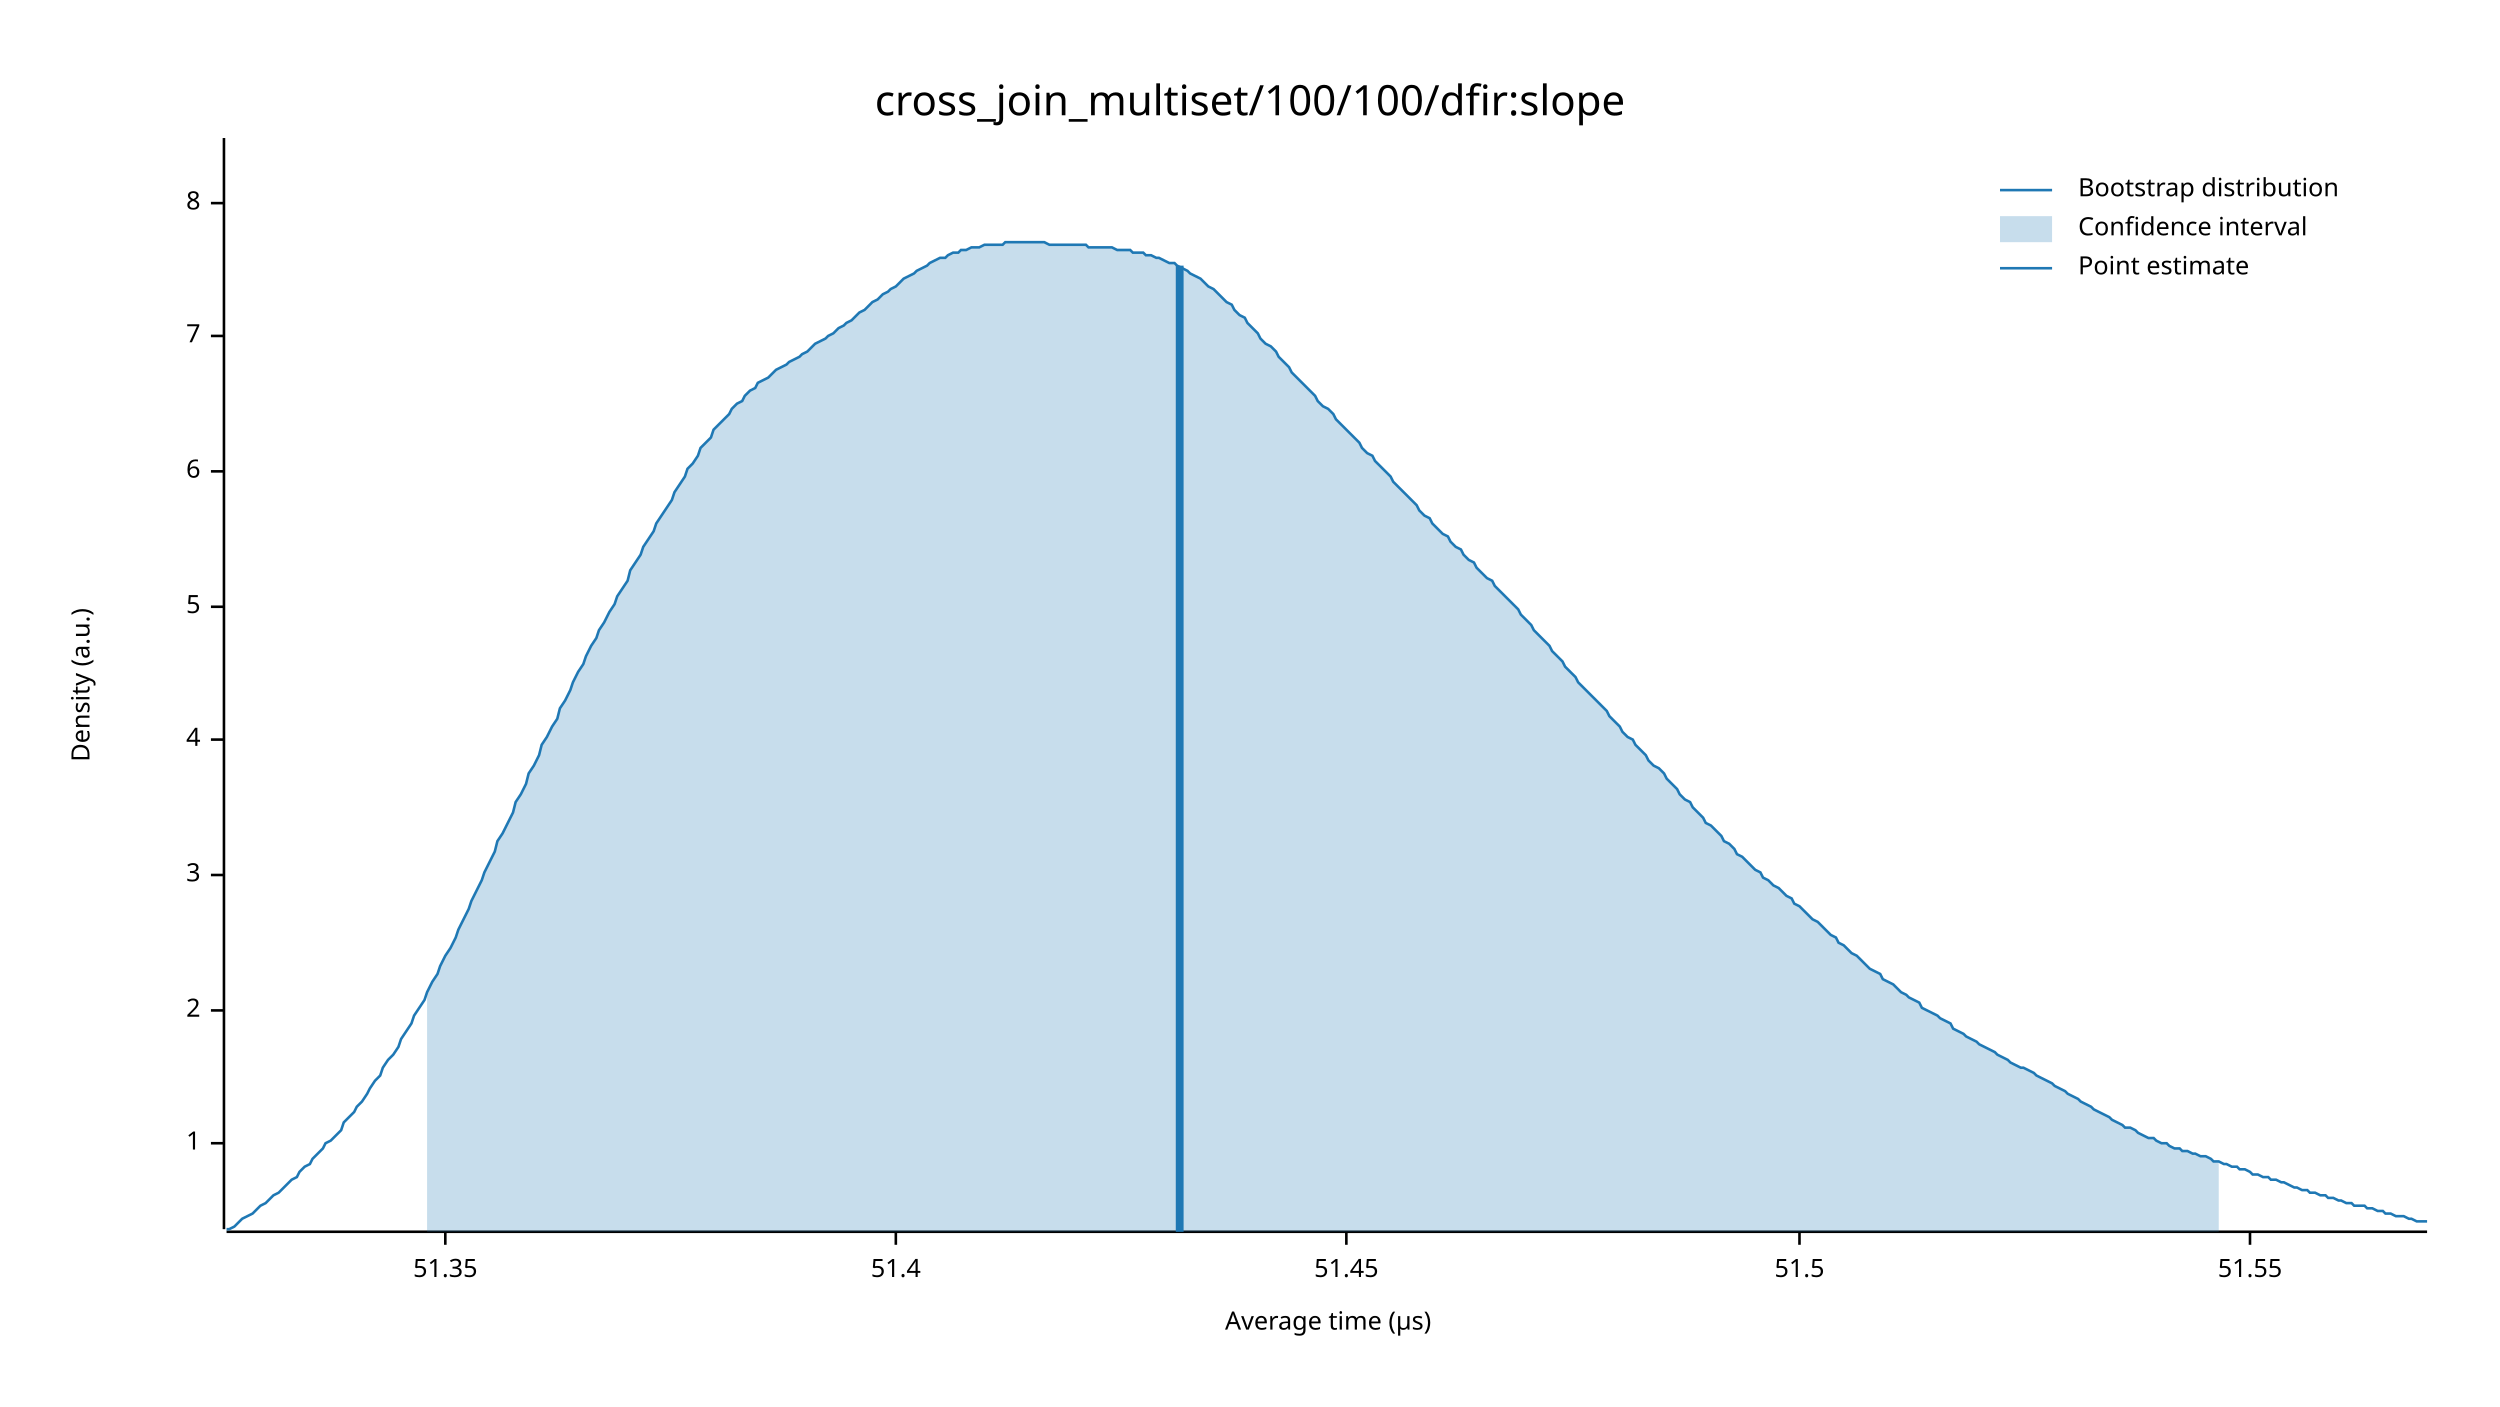
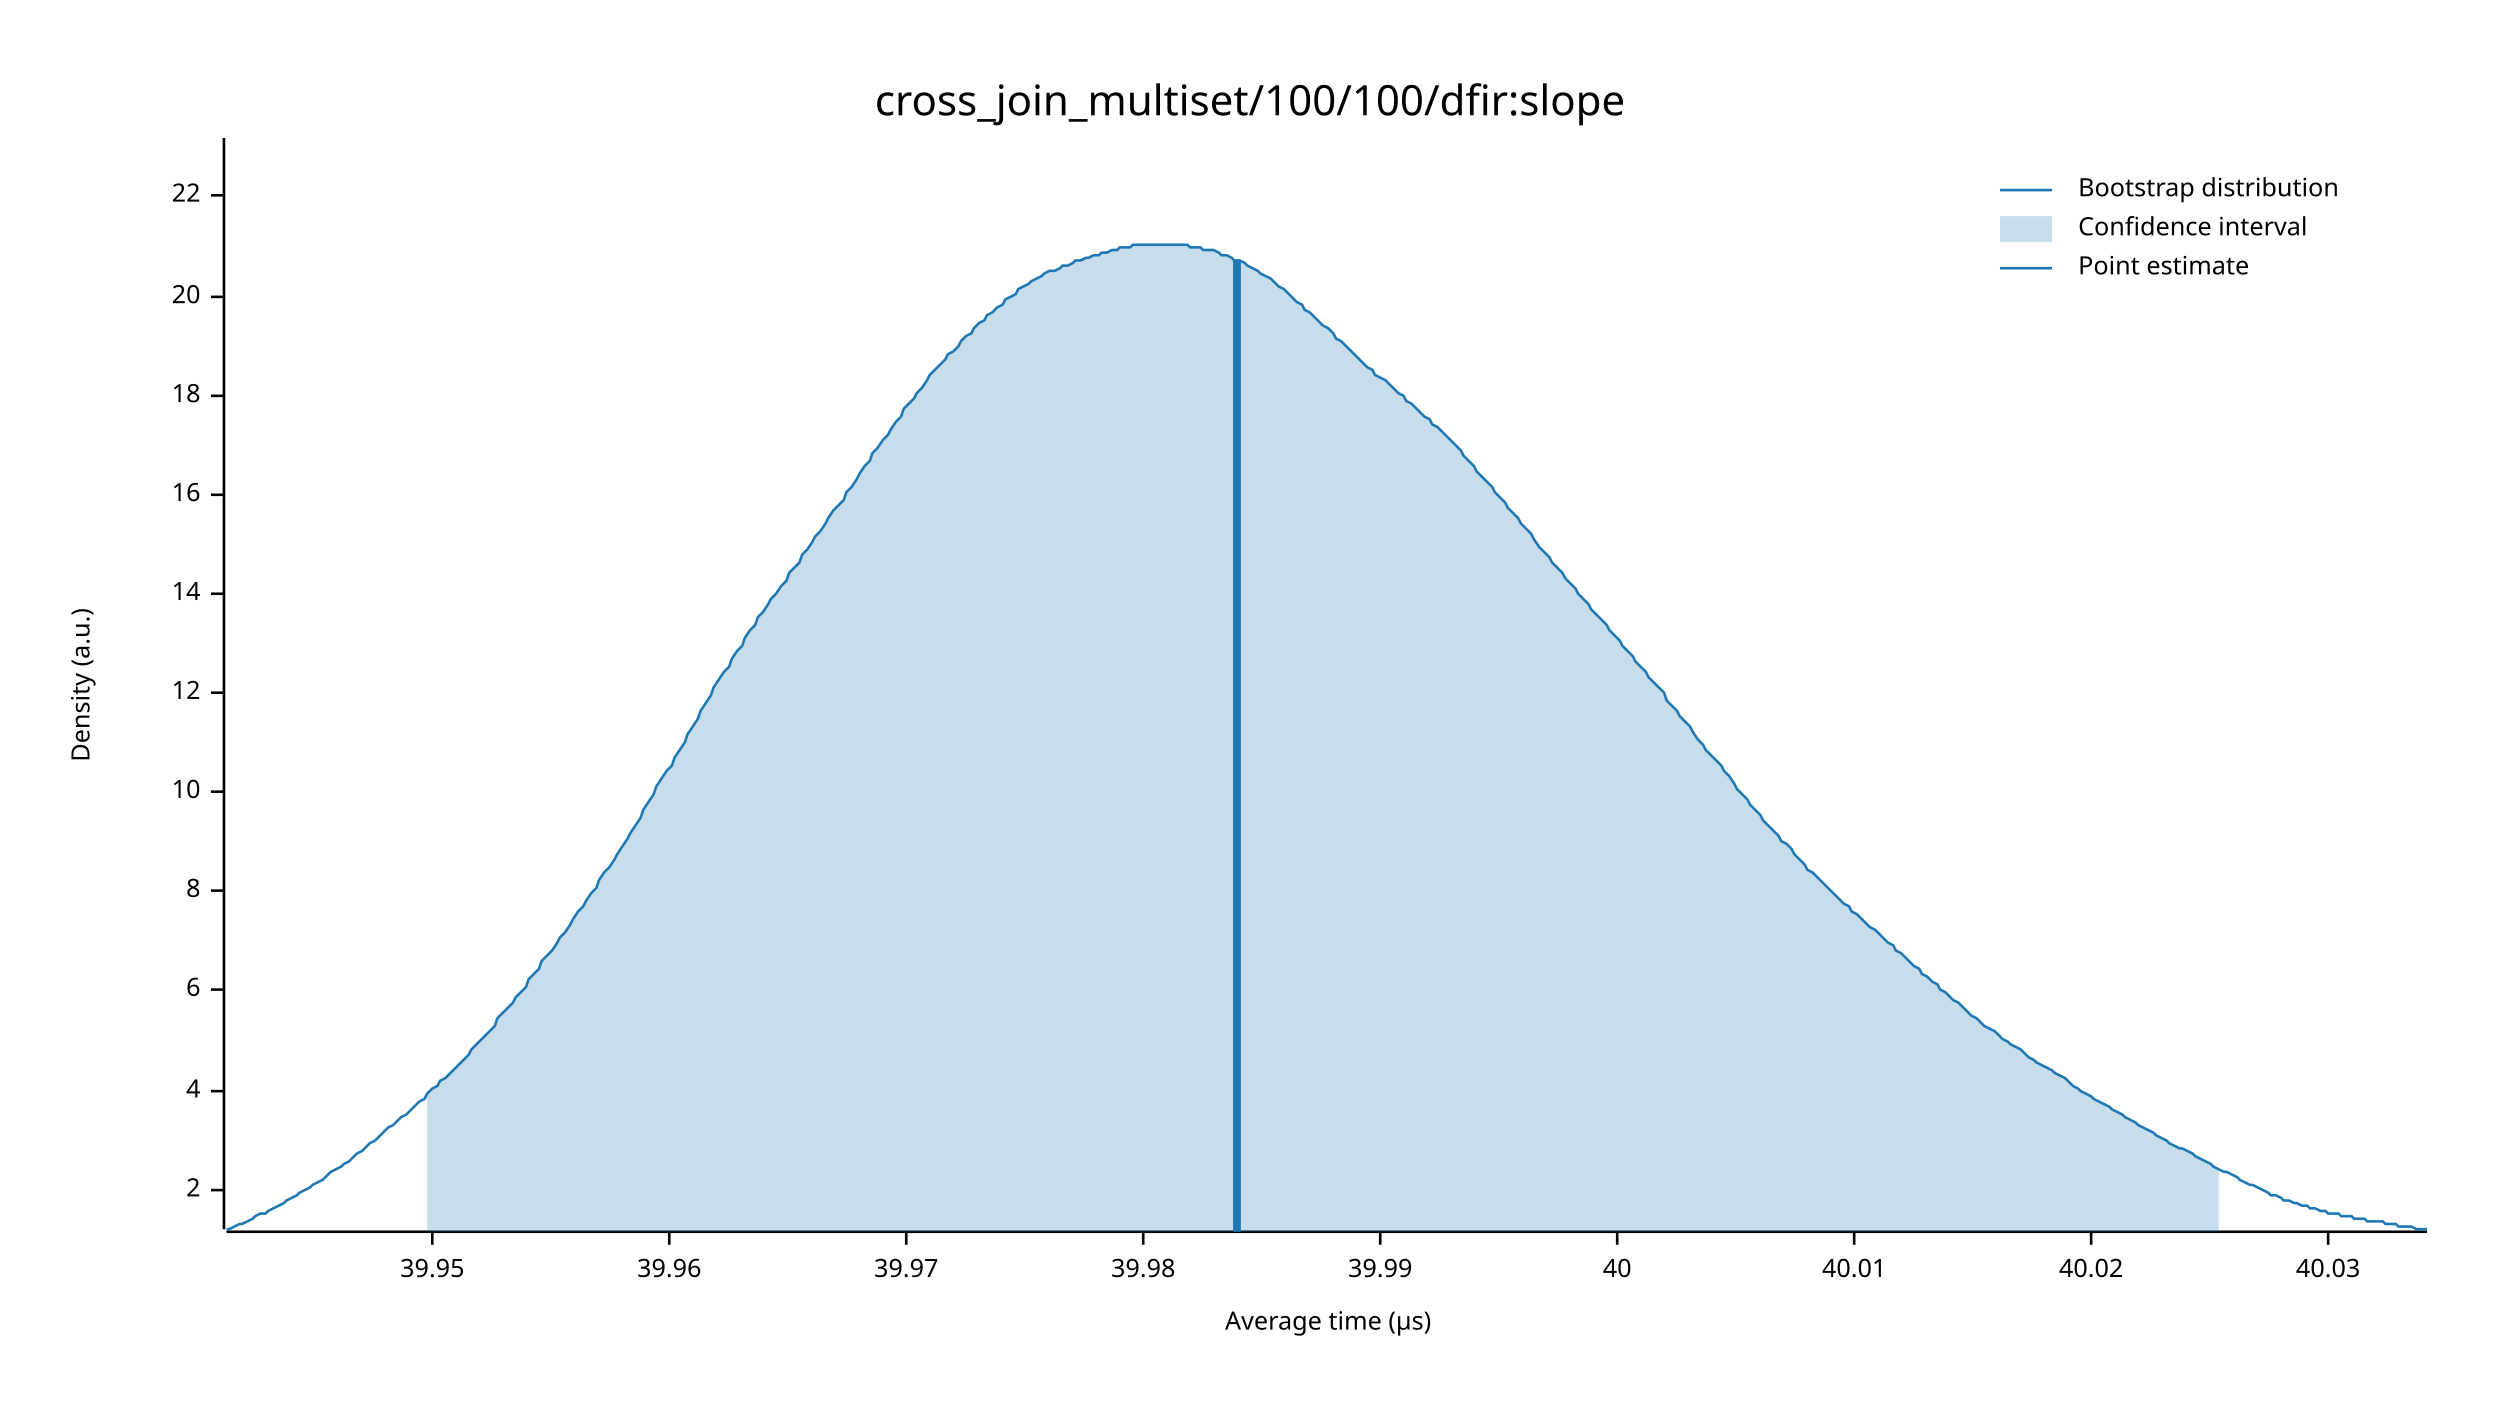
<svg xmlns="http://www.w3.org/2000/svg" width="960" height="540" viewBox="0 0 960 540">
  <text x="480" y="32" dy="0.76em" text-anchor="middle" font-family="sans-serif" font-size="16.129" opacity="1" fill="#000000">
cross_join_multiset/100/100/dfir:slope
</text>
  <text x="27" y="263" dy="0.76em" text-anchor="middle" font-family="sans-serif" font-size="9.677" opacity="1" fill="#000000" transform="rotate(270, 27, 263)">
Density (a.u.)
</text>
  <text x="510" y="513" dy="-0.5ex" text-anchor="middle" font-family="sans-serif" font-size="9.677" opacity="1" fill="#000000">
Average time (µs)
</text>
  <polyline fill="none" opacity="1" stroke="#000000" stroke-width="1" points="86,53 86,472 " />
-   <text x="77" y="439" dy="0.5ex" text-anchor="end" font-family="sans-serif" font-size="9.677" opacity="1" fill="#000000">
- 1
- </text>
-   <polyline fill="none" opacity="1" stroke="#000000" stroke-width="1" points="81,439 86,439 " />
-   <text x="77" y="388" dy="0.5ex" text-anchor="end" font-family="sans-serif" font-size="9.677" opacity="1" fill="#000000">
+   <text x="77" y="457" dy="0.5ex" text-anchor="end" font-family="sans-serif" font-size="9.677" opacity="1" fill="#000000">
2
</text>
-   <polyline fill="none" opacity="1" stroke="#000000" stroke-width="1" points="81,388 86,388 " />
-   <text x="77" y="336" dy="0.5ex" text-anchor="end" font-family="sans-serif" font-size="9.677" opacity="1" fill="#000000">
- 3
- </text>
-   <polyline fill="none" opacity="1" stroke="#000000" stroke-width="1" points="81,336 86,336 " />
-   <text x="77" y="284" dy="0.5ex" text-anchor="end" font-family="sans-serif" font-size="9.677" opacity="1" fill="#000000">
+   <polyline fill="none" opacity="1" stroke="#000000" stroke-width="1" points="81,457 86,457 " />
+   <text x="77" y="419" dy="0.5ex" text-anchor="end" font-family="sans-serif" font-size="9.677" opacity="1" fill="#000000">
4
</text>
-   <polyline fill="none" opacity="1" stroke="#000000" stroke-width="1" points="81,284 86,284 " />
-   <text x="77" y="233" dy="0.5ex" text-anchor="end" font-family="sans-serif" font-size="9.677" opacity="1" fill="#000000">
- 5
- </text>
-   <polyline fill="none" opacity="1" stroke="#000000" stroke-width="1" points="81,233 86,233 " />
-   <text x="77" y="181" dy="0.5ex" text-anchor="end" font-family="sans-serif" font-size="9.677" opacity="1" fill="#000000">
+   <polyline fill="none" opacity="1" stroke="#000000" stroke-width="1" points="81,419 86,419 " />
+   <text x="77" y="380" dy="0.5ex" text-anchor="end" font-family="sans-serif" font-size="9.677" opacity="1" fill="#000000">
6
</text>
-   <polyline fill="none" opacity="1" stroke="#000000" stroke-width="1" points="81,181 86,181 " />
-   <text x="77" y="129" dy="0.5ex" text-anchor="end" font-family="sans-serif" font-size="9.677" opacity="1" fill="#000000">
- 7
- </text>
-   <polyline fill="none" opacity="1" stroke="#000000" stroke-width="1" points="81,129 86,129 " />
-   <text x="77" y="78" dy="0.5ex" text-anchor="end" font-family="sans-serif" font-size="9.677" opacity="1" fill="#000000">
+   <polyline fill="none" opacity="1" stroke="#000000" stroke-width="1" points="81,380 86,380 " />
+   <text x="77" y="342" dy="0.5ex" text-anchor="end" font-family="sans-serif" font-size="9.677" opacity="1" fill="#000000">
8
</text>
-   <polyline fill="none" opacity="1" stroke="#000000" stroke-width="1" points="81,78 86,78 " />
+   <polyline fill="none" opacity="1" stroke="#000000" stroke-width="1" points="81,342 86,342 " />
+   <text x="77" y="304" dy="0.5ex" text-anchor="end" font-family="sans-serif" font-size="9.677" opacity="1" fill="#000000">
+ 10
+ </text>
+   <polyline fill="none" opacity="1" stroke="#000000" stroke-width="1" points="81,304 86,304 " />
+   <text x="77" y="266" dy="0.5ex" text-anchor="end" font-family="sans-serif" font-size="9.677" opacity="1" fill="#000000">
+ 12
+ </text>
+   <polyline fill="none" opacity="1" stroke="#000000" stroke-width="1" points="81,266 86,266 " />
+   <text x="77" y="228" dy="0.5ex" text-anchor="end" font-family="sans-serif" font-size="9.677" opacity="1" fill="#000000">
+ 14
+ </text>
+   <polyline fill="none" opacity="1" stroke="#000000" stroke-width="1" points="81,228 86,228 " />
+   <text x="77" y="190" dy="0.5ex" text-anchor="end" font-family="sans-serif" font-size="9.677" opacity="1" fill="#000000">
+ 16
+ </text>
+   <polyline fill="none" opacity="1" stroke="#000000" stroke-width="1" points="81,190 86,190 " />
+   <text x="77" y="152" dy="0.5ex" text-anchor="end" font-family="sans-serif" font-size="9.677" opacity="1" fill="#000000">
+ 18
+ </text>
+   <polyline fill="none" opacity="1" stroke="#000000" stroke-width="1" points="81,152 86,152 " />
+   <text x="77" y="114" dy="0.5ex" text-anchor="end" font-family="sans-serif" font-size="9.677" opacity="1" fill="#000000">
+ 20
+ </text>
+   <polyline fill="none" opacity="1" stroke="#000000" stroke-width="1" points="81,114 86,114 " />
+   <text x="77" y="75" dy="0.5ex" text-anchor="end" font-family="sans-serif" font-size="9.677" opacity="1" fill="#000000">
+ 22
+ </text>
+   <polyline fill="none" opacity="1" stroke="#000000" stroke-width="1" points="81,75 86,75 " />
  <polyline fill="none" opacity="1" stroke="#000000" stroke-width="1" points="87,473 932,473 " />
-   <text x="171" y="483" dy="0.76em" text-anchor="middle" font-family="sans-serif" font-size="9.677" opacity="1" fill="#000000">
- 51.35
+   <text x="166" y="483" dy="0.76em" text-anchor="middle" font-family="sans-serif" font-size="9.677" opacity="1" fill="#000000">
+ 39.95
</text>
-   <polyline fill="none" opacity="1" stroke="#000000" stroke-width="1" points="171,473 171,478 " />
-   <text x="344" y="483" dy="0.76em" text-anchor="middle" font-family="sans-serif" font-size="9.677" opacity="1" fill="#000000">
- 51.4
+   <polyline fill="none" opacity="1" stroke="#000000" stroke-width="1" points="166,473 166,478 " />
+   <text x="257" y="483" dy="0.76em" text-anchor="middle" font-family="sans-serif" font-size="9.677" opacity="1" fill="#000000">
+ 39.96
</text>
-   <polyline fill="none" opacity="1" stroke="#000000" stroke-width="1" points="344,473 344,478 " />
-   <text x="517" y="483" dy="0.76em" text-anchor="middle" font-family="sans-serif" font-size="9.677" opacity="1" fill="#000000">
- 51.45
+   <polyline fill="none" opacity="1" stroke="#000000" stroke-width="1" points="257,473 257,478 " />
+   <text x="348" y="483" dy="0.76em" text-anchor="middle" font-family="sans-serif" font-size="9.677" opacity="1" fill="#000000">
+ 39.97
</text>
-   <polyline fill="none" opacity="1" stroke="#000000" stroke-width="1" points="517,473 517,478 " />
-   <text x="691" y="483" dy="0.76em" text-anchor="middle" font-family="sans-serif" font-size="9.677" opacity="1" fill="#000000">
- 51.5
+   <polyline fill="none" opacity="1" stroke="#000000" stroke-width="1" points="348,473 348,478 " />
+   <text x="439" y="483" dy="0.76em" text-anchor="middle" font-family="sans-serif" font-size="9.677" opacity="1" fill="#000000">
+ 39.98
</text>
-   <polyline fill="none" opacity="1" stroke="#000000" stroke-width="1" points="691,473 691,478 " />
-   <text x="864" y="483" dy="0.76em" text-anchor="middle" font-family="sans-serif" font-size="9.677" opacity="1" fill="#000000">
- 51.55
+   <polyline fill="none" opacity="1" stroke="#000000" stroke-width="1" points="439,473 439,478 " />
+   <text x="530" y="483" dy="0.76em" text-anchor="middle" font-family="sans-serif" font-size="9.677" opacity="1" fill="#000000">
+ 39.99
</text>
-   <polyline fill="none" opacity="1" stroke="#000000" stroke-width="1" points="864,473 864,478 " />
-   <polyline fill="none" opacity="1" stroke="#1F78B4" stroke-width="1" points="87,472 88,472 90,471 92,469 93,468 95,467 97,466 98,465 100,463 102,462 103,461 105,459 107,458 109,456 110,455 112,453 114,452 115,450 117,448 119,447 120,445 122,443 124,441 125,439 127,438 129,436 131,434 132,431 134,429 136,427 137,425 139,423 141,420 142,418 144,415 146,413 147,410 149,407 151,405 153,402 154,399 156,396 158,393 159,390 161,387 163,384 164,381 166,377 168,374 169,371 171,367 173,364 175,360 176,357 178,353 180,349 181,346 183,342 185,338 186,335 188,331 190,327 191,323 193,320 195,316 197,312 198,308 200,305 202,301 203,297 205,294 207,290 208,286 210,283 212,279 214,276 215,272 217,269 219,265 220,262 222,258 224,255 225,252 227,248 229,245 230,242 232,239 234,235 236,232 237,229 239,226 241,223 242,219 244,216 246,213 247,210 249,207 251,204 252,201 254,198 256,195 258,192 259,189 261,186 263,183 264,180 266,178 268,175 269,172 271,170 273,168 274,165 276,163 278,161 280,159 281,157 283,155 285,154 286,152 288,150 290,149 291,147 293,146 295,145 296,144 298,142 300,141 302,140 303,139 305,138 307,137 308,136 310,135 312,133 313,132 315,131 317,130 318,129 320,128 322,126 324,125 325,124 327,123 329,121 330,120 332,119 334,117 335,116 337,115 339,113 341,112 342,111 344,110 346,108 347,107 349,106 351,105 352,104 354,103 356,102 357,101 359,100 361,99 363,99 364,98 366,97 368,97 369,96 371,96 373,95 374,95 376,95 378,94 379,94 381,94 383,94 385,94 386,93 388,93 390,93 391,93 393,93 395,93 396,93 398,93 400,93 401,93 403,94 405,94 407,94 408,94 410,94 412,94 413,94 415,94 417,94 418,95 420,95 422,95 423,95 425,95 427,95 429,96 430,96 432,96 434,96 435,97 437,97 439,97 440,98 442,98 444,99 445,99 447,100 449,101 451,101 452,102 454,103 456,104 457,105 459,106 461,107 462,108 464,110 466,111 468,113 469,114 471,116 473,117 474,119 476,121 478,122 479,124 481,126 483,128 484,130 486,132 488,133 490,135 491,137 493,139 495,141 496,143 498,145 500,147 501,148 503,150 505,152 506,154 508,156 510,157 512,159 513,161 515,163 517,165 518,166 520,168 522,170 523,172 525,174 527,175 528,177 530,179 532,181 534,183 535,185 537,187 539,189 540,190 542,192 544,194 545,196 547,198 549,199 550,201 552,203 554,205 556,206 557,208 559,210 561,211 562,213 564,215 566,216 567,218 569,220 571,222 573,223 574,225 576,227 578,229 579,230 581,232 583,234 584,236 586,238 588,240 589,242 591,244 593,246 595,248 596,250 598,252 600,254 601,256 603,258 605,260 606,262 608,264 610,266 611,267 613,269 615,271 617,273 618,275 620,277 622,279 623,281 625,283 627,284 628,286 630,288 632,290 633,292 635,294 637,295 639,297 640,299 642,301 644,303 645,305 647,307 649,308 650,310 652,312 654,314 655,316 657,317 659,319 661,321 662,323 664,324 666,326 667,328 669,329 671,331 672,332 674,334 676,335 677,337 679,338 681,340 683,341 684,342 686,344 688,345 689,347 691,348 693,350 694,351 696,353 698,354 700,356 701,357 703,359 705,360 706,362 708,363 710,365 711,366 713,367 715,369 716,370 718,372 720,373 722,374 723,376 725,377 727,378 728,379 730,381 732,382 733,383 735,384 737,385 738,387 740,388 742,389 744,390 745,391 747,392 749,393 750,395 752,396 754,397 755,398 757,399 759,400 760,401 762,402 764,403 766,404 767,405 769,406 771,407 772,408 774,409 776,410 777,410 779,411 781,412 782,413 784,414 786,415 788,416 789,417 791,418 793,419 794,420 796,421 798,422 799,423 801,424 803,425 804,426 806,427 808,428 810,429 811,430 813,431 815,432 816,433 818,433 820,434 821,435 823,436 825,437 827,437 828,438 830,439 832,439 833,440 835,441 837,441 838,442 840,442 842,443 843,443 845,444 847,444 849,445 850,446 852,446 854,447 855,447 857,448 859,448 860,449 862,449 864,450 865,451 867,451 869,452 871,452 872,453 874,453 876,454 877,454 879,455 881,456 882,456 884,457 886,457 887,458 889,458 891,459 893,459 894,460 896,460 898,461 899,461 901,462 903,462 904,463 906,463 908,463 909,464 911,464 913,465 915,465 916,466 918,466 920,467 921,467 923,467 925,468 926,468 928,469 930,469 932,469 " />
-   <polygon opacity="0.25" fill="#1F78B4" points="164,381 166,377 168,374 169,371 171,367 173,364 175,360 176,357 178,353 180,349 181,346 183,342 185,338 186,335 188,331 190,327 191,323 193,320 195,316 197,312 198,308 200,305 202,301 203,297 205,294 207,290 208,286 210,283 212,279 214,276 215,272 217,269 219,265 220,262 222,258 224,255 225,252 227,248 229,245 230,242 232,239 234,235 236,232 237,229 239,226 241,223 242,219 244,216 246,213 247,210 249,207 251,204 252,201 254,198 256,195 258,192 259,189 261,186 263,183 264,180 266,178 268,175 269,172 271,170 273,168 274,165 276,163 278,161 280,159 281,157 283,155 285,154 286,152 288,150 290,149 291,147 293,146 295,145 296,144 298,142 300,141 302,140 303,139 305,138 307,137 308,136 310,135 312,133 313,132 315,131 317,130 318,129 320,128 322,126 324,125 325,124 327,123 329,121 330,120 332,119 334,117 335,116 337,115 339,113 341,112 342,111 344,110 346,108 347,107 349,106 351,105 352,104 354,103 356,102 357,101 359,100 361,99 363,99 364,98 366,97 368,97 369,96 371,96 373,95 374,95 376,95 378,94 379,94 381,94 383,94 385,94 386,93 388,93 390,93 391,93 393,93 395,93 396,93 398,93 400,93 401,93 403,94 405,94 407,94 408,94 410,94 412,94 413,94 415,94 417,94 418,95 420,95 422,95 423,95 425,95 427,95 429,96 430,96 432,96 434,96 435,97 437,97 439,97 440,98 442,98 444,99 445,99 447,100 449,101 451,101 452,102 454,103 456,104 457,105 459,106 461,107 462,108 464,110 466,111 468,113 469,114 471,116 473,117 474,119 476,121 478,122 479,124 481,126 483,128 484,130 486,132 488,133 490,135 491,137 493,139 495,141 496,143 498,145 500,147 501,148 503,150 505,152 506,154 508,156 510,157 512,159 513,161 515,163 517,165 518,166 520,168 522,170 523,172 525,174 527,175 528,177 530,179 532,181 534,183 535,185 537,187 539,189 540,190 542,192 544,194 545,196 547,198 549,199 550,201 552,203 554,205 556,206 557,208 559,210 561,211 562,213 564,215 566,216 567,218 569,220 571,222 573,223 574,225 576,227 578,229 579,230 581,232 583,234 584,236 586,238 588,240 589,242 591,244 593,246 595,248 596,250 598,252 600,254 601,256 603,258 605,260 606,262 608,264 610,266 611,267 613,269 615,271 617,273 618,275 620,277 622,279 623,281 625,283 627,284 628,286 630,288 632,290 633,292 635,294 637,295 639,297 640,299 642,301 644,303 645,305 647,307 649,308 650,310 652,312 654,314 655,316 657,317 659,319 661,321 662,323 664,324 666,326 667,328 669,329 671,331 672,332 674,334 676,335 677,337 679,338 681,340 683,341 684,342 686,344 688,345 689,347 691,348 693,350 694,351 696,353 698,354 700,356 701,357 703,359 705,360 706,362 708,363 710,365 711,366 713,367 715,369 716,370 718,372 720,373 722,374 723,376 725,377 727,378 728,379 730,381 732,382 733,383 735,384 737,385 738,387 740,388 742,389 744,390 745,391 747,392 749,393 750,395 752,396 754,397 755,398 757,399 759,400 760,401 762,402 764,403 766,404 767,405 769,406 771,407 772,408 774,409 776,410 777,410 779,411 781,412 782,413 784,414 786,415 788,416 789,417 791,418 793,419 794,420 796,421 798,422 799,423 801,424 803,425 804,426 806,427 808,428 810,429 811,430 813,431 815,432 816,433 818,433 820,434 821,435 823,436 825,437 827,437 828,438 830,439 832,439 833,440 835,441 837,441 838,442 840,442 842,443 843,443 845,444 847,444 849,445 850,446 852,446 852,473 164,473 " />
-   <polyline fill="none" opacity="1" stroke="#1F78B4" stroke-width="3" points="453,473 453,102 " />
+   <polyline fill="none" opacity="1" stroke="#000000" stroke-width="1" points="530,473 530,478 " />
+   <text x="621" y="483" dy="0.76em" text-anchor="middle" font-family="sans-serif" font-size="9.677" opacity="1" fill="#000000">
+ 40
+ </text>
+   <polyline fill="none" opacity="1" stroke="#000000" stroke-width="1" points="621,473 621,478 " />
+   <text x="712" y="483" dy="0.76em" text-anchor="middle" font-family="sans-serif" font-size="9.677" opacity="1" fill="#000000">
+ 40.01
+ </text>
+   <polyline fill="none" opacity="1" stroke="#000000" stroke-width="1" points="712,473 712,478 " />
+   <text x="803" y="483" dy="0.76em" text-anchor="middle" font-family="sans-serif" font-size="9.677" opacity="1" fill="#000000">
+ 40.02
+ </text>
+   <polyline fill="none" opacity="1" stroke="#000000" stroke-width="1" points="803,473 803,478 " />
+   <text x="894" y="483" dy="0.76em" text-anchor="middle" font-family="sans-serif" font-size="9.677" opacity="1" fill="#000000">
+ 40.03
+ </text>
+   <polyline fill="none" opacity="1" stroke="#000000" stroke-width="1" points="894,473 894,478 " />
+   <polyline fill="none" opacity="1" stroke="#1F78B4" stroke-width="1" points="87,472 88,472 90,471 92,470 93,470 95,469 97,468 98,467 100,466 102,466 103,465 105,464 107,463 109,462 110,461 112,460 114,459 115,458 117,457 119,456 120,455 122,454 124,453 125,452 127,450 129,449 131,448 132,447 134,446 136,444 137,443 139,442 141,440 142,439 144,438 146,436 147,435 149,433 151,432 153,430 154,429 156,428 158,426 159,425 161,423 163,422 164,420 166,418 168,417 169,415 171,414 173,412 175,410 176,409 178,407 180,405 181,403 183,401 185,399 186,398 188,396 190,394 191,391 193,389 195,387 197,385 198,383 200,381 202,379 203,376 205,374 207,372 208,369 210,367 212,365 214,362 215,360 217,358 219,355 220,353 222,350 224,348 225,346 227,343 229,341 230,338 232,335 234,333 236,330 237,328 239,325 241,322 242,320 244,317 246,314 247,311 249,308 251,305 252,302 254,299 256,296 258,294 259,291 261,288 263,285 264,282 266,279 268,276 269,273 271,270 273,267 274,264 276,261 278,258 280,256 281,253 283,250 285,248 286,245 288,242 290,240 291,237 293,235 295,232 296,230 298,228 300,225 302,223 303,220 305,218 307,216 308,213 310,211 312,208 313,206 315,204 317,201 318,199 320,196 322,194 324,192 325,189 327,187 329,184 330,182 332,179 334,177 335,174 337,172 339,169 341,167 342,165 344,162 346,160 347,157 349,155 351,153 352,151 354,149 356,146 357,144 359,142 361,140 363,138 364,136 366,135 368,133 369,131 371,129 373,128 374,126 376,124 378,123 379,121 381,120 383,118 385,117 386,115 388,114 390,113 391,111 393,110 395,109 396,108 398,107 400,106 401,105 403,104 405,104 407,103 408,102 410,102 412,101 413,100 415,100 417,99 418,99 420,98 422,98 423,97 425,97 427,96 429,96 430,95 432,95 434,95 435,94 437,94 439,94 440,94 442,94 444,94 445,94 447,94 449,94 451,94 452,94 454,94 456,94 457,95 459,95 461,95 462,96 464,96 466,96 468,97 469,98 471,98 473,99 474,100 476,100 478,101 479,102 481,103 483,104 484,105 486,106 488,107 490,109 491,110 493,111 495,113 496,114 498,116 500,117 501,119 503,120 505,122 506,123 508,125 510,126 512,128 513,130 515,131 517,133 518,134 520,136 522,138 523,139 525,141 527,142 528,144 530,145 532,146 534,148 535,149 537,151 539,152 540,154 542,155 544,157 545,158 547,160 549,161 550,163 552,164 554,166 556,168 557,169 559,171 561,173 562,175 564,177 566,179 567,181 569,183 571,185 573,187 574,189 576,191 578,193 579,195 581,197 583,199 584,201 586,203 588,205 589,207 591,210 593,212 595,214 596,216 598,218 600,220 601,222 603,224 605,226 606,228 608,230 610,232 611,234 613,236 615,238 617,240 618,242 620,244 622,246 623,248 625,250 627,252 628,254 630,256 632,258 633,260 635,262 637,264 639,266 640,269 642,271 644,273 645,275 647,277 649,279 650,281 652,284 654,286 655,288 657,290 659,292 661,294 662,296 664,298 666,301 667,303 669,305 671,307 672,309 674,311 676,313 677,315 679,317 681,319 683,321 684,323 686,324 688,326 689,328 691,330 693,332 694,334 696,335 698,337 700,339 701,340 703,342 705,344 706,345 708,347 710,348 711,350 713,351 715,353 716,354 718,356 720,357 722,359 723,360 725,362 727,363 728,365 730,366 732,368 733,369 735,371 737,372 738,374 740,375 742,377 744,378 745,380 747,381 749,383 750,384 752,385 754,387 755,388 757,390 759,391 760,392 762,394 764,395 766,396 767,397 769,399 771,400 772,401 774,402 776,403 777,404 779,406 781,407 782,408 784,409 786,410 788,411 789,412 791,413 793,414 794,415 796,417 798,418 799,419 801,420 803,421 804,422 806,423 808,424 810,425 811,426 813,427 815,428 816,429 818,430 820,431 821,432 823,433 825,434 827,435 828,436 830,437 832,438 833,439 835,440 837,441 838,441 840,442 842,443 843,444 845,445 847,446 849,447 850,448 852,449 854,450 855,450 857,451 859,452 860,453 862,454 864,455 865,455 867,456 869,457 871,458 872,459 874,459 876,460 877,461 879,461 881,462 882,462 884,463 886,463 887,464 889,464 891,465 893,465 894,466 896,466 898,466 899,467 901,467 903,467 904,468 906,468 908,468 909,469 911,469 913,469 915,469 916,470 918,470 920,470 921,471 923,471 925,471 926,471 928,472 930,472 932,472 " />
+   <polygon opacity="0.25" fill="#1F78B4" points="164,420 166,418 168,417 169,415 171,414 173,412 175,410 176,409 178,407 180,405 181,403 183,401 185,399 186,398 188,396 190,394 191,391 193,389 195,387 197,385 198,383 200,381 202,379 203,376 205,374 207,372 208,369 210,367 212,365 214,362 215,360 217,358 219,355 220,353 222,350 224,348 225,346 227,343 229,341 230,338 232,335 234,333 236,330 237,328 239,325 241,322 242,320 244,317 246,314 247,311 249,308 251,305 252,302 254,299 256,296 258,294 259,291 261,288 263,285 264,282 266,279 268,276 269,273 271,270 273,267 274,264 276,261 278,258 280,256 281,253 283,250 285,248 286,245 288,242 290,240 291,237 293,235 295,232 296,230 298,228 300,225 302,223 303,220 305,218 307,216 308,213 310,211 312,208 313,206 315,204 317,201 318,199 320,196 322,194 324,192 325,189 327,187 329,184 330,182 332,179 334,177 335,174 337,172 339,169 341,167 342,165 344,162 346,160 347,157 349,155 351,153 352,151 354,149 356,146 357,144 359,142 361,140 363,138 364,136 366,135 368,133 369,131 371,129 373,128 374,126 376,124 378,123 379,121 381,120 383,118 385,117 386,115 388,114 390,113 391,111 393,110 395,109 396,108 398,107 400,106 401,105 403,104 405,104 407,103 408,102 410,102 412,101 413,100 415,100 417,99 418,99 420,98 422,98 423,97 425,97 427,96 429,96 430,95 432,95 434,95 435,94 437,94 439,94 440,94 442,94 444,94 445,94 447,94 449,94 451,94 452,94 454,94 456,94 457,95 459,95 461,95 462,96 464,96 466,96 468,97 469,98 471,98 473,99 474,100 476,100 478,101 479,102 481,103 483,104 484,105 486,106 488,107 490,109 491,110 493,111 495,113 496,114 498,116 500,117 501,119 503,120 505,122 506,123 508,125 510,126 512,128 513,130 515,131 517,133 518,134 520,136 522,138 523,139 525,141 527,142 528,144 530,145 532,146 534,148 535,149 537,151 539,152 540,154 542,155 544,157 545,158 547,160 549,161 550,163 552,164 554,166 556,168 557,169 559,171 561,173 562,175 564,177 566,179 567,181 569,183 571,185 573,187 574,189 576,191 578,193 579,195 581,197 583,199 584,201 586,203 588,205 589,207 591,210 593,212 595,214 596,216 598,218 600,220 601,222 603,224 605,226 606,228 608,230 610,232 611,234 613,236 615,238 617,240 618,242 620,244 622,246 623,248 625,250 627,252 628,254 630,256 632,258 633,260 635,262 637,264 639,266 640,269 642,271 644,273 645,275 647,277 649,279 650,281 652,284 654,286 655,288 657,290 659,292 661,294 662,296 664,298 666,301 667,303 669,305 671,307 672,309 674,311 676,313 677,315 679,317 681,319 683,321 684,323 686,324 688,326 689,328 691,330 693,332 694,334 696,335 698,337 700,339 701,340 703,342 705,344 706,345 708,347 710,348 711,350 713,351 715,353 716,354 718,356 720,357 722,359 723,360 725,362 727,363 728,365 730,366 732,368 733,369 735,371 737,372 738,374 740,375 742,377 744,378 745,380 747,381 749,383 750,384 752,385 754,387 755,388 757,390 759,391 760,392 762,394 764,395 766,396 767,397 769,399 771,400 772,401 774,402 776,403 777,404 779,406 781,407 782,408 784,409 786,410 788,411 789,412 791,413 793,414 794,415 796,417 798,418 799,419 801,420 803,421 804,422 806,423 808,424 810,425 811,426 813,427 815,428 816,429 818,430 820,431 821,432 823,433 825,434 827,435 828,436 830,437 832,438 833,439 835,440 837,441 838,441 840,442 842,443 843,444 845,445 847,446 849,447 850,448 852,449 852,473 164,473 " />
+   <polyline fill="none" opacity="1" stroke="#1F78B4" stroke-width="3" points="475,473 475,100 " />
  <text x="798" y="68" dy="0.76em" text-anchor="start" font-family="sans-serif" font-size="9.677" opacity="1" fill="#000000">
Bootstrap distribution
</text>
  <text x="798" y="83" dy="0.76em" text-anchor="start" font-family="sans-serif" font-size="9.677" opacity="1" fill="#000000">
Confidence interval
</text>
  <text x="798" y="98" dy="0.76em" text-anchor="start" font-family="sans-serif" font-size="9.677" opacity="1" fill="#000000">
Point estimate
</text>
  <polyline fill="none" opacity="1" stroke="#1F78B4" stroke-width="1" points="768,73 788,73 " />
  <rect x="768" y="83" width="20" height="10" opacity="0.25" fill="#1F78B4" stroke="none" />
  <polyline fill="none" opacity="1" stroke="#1F78B4" stroke-width="1" points="768,103 788,103 " />
</svg>
